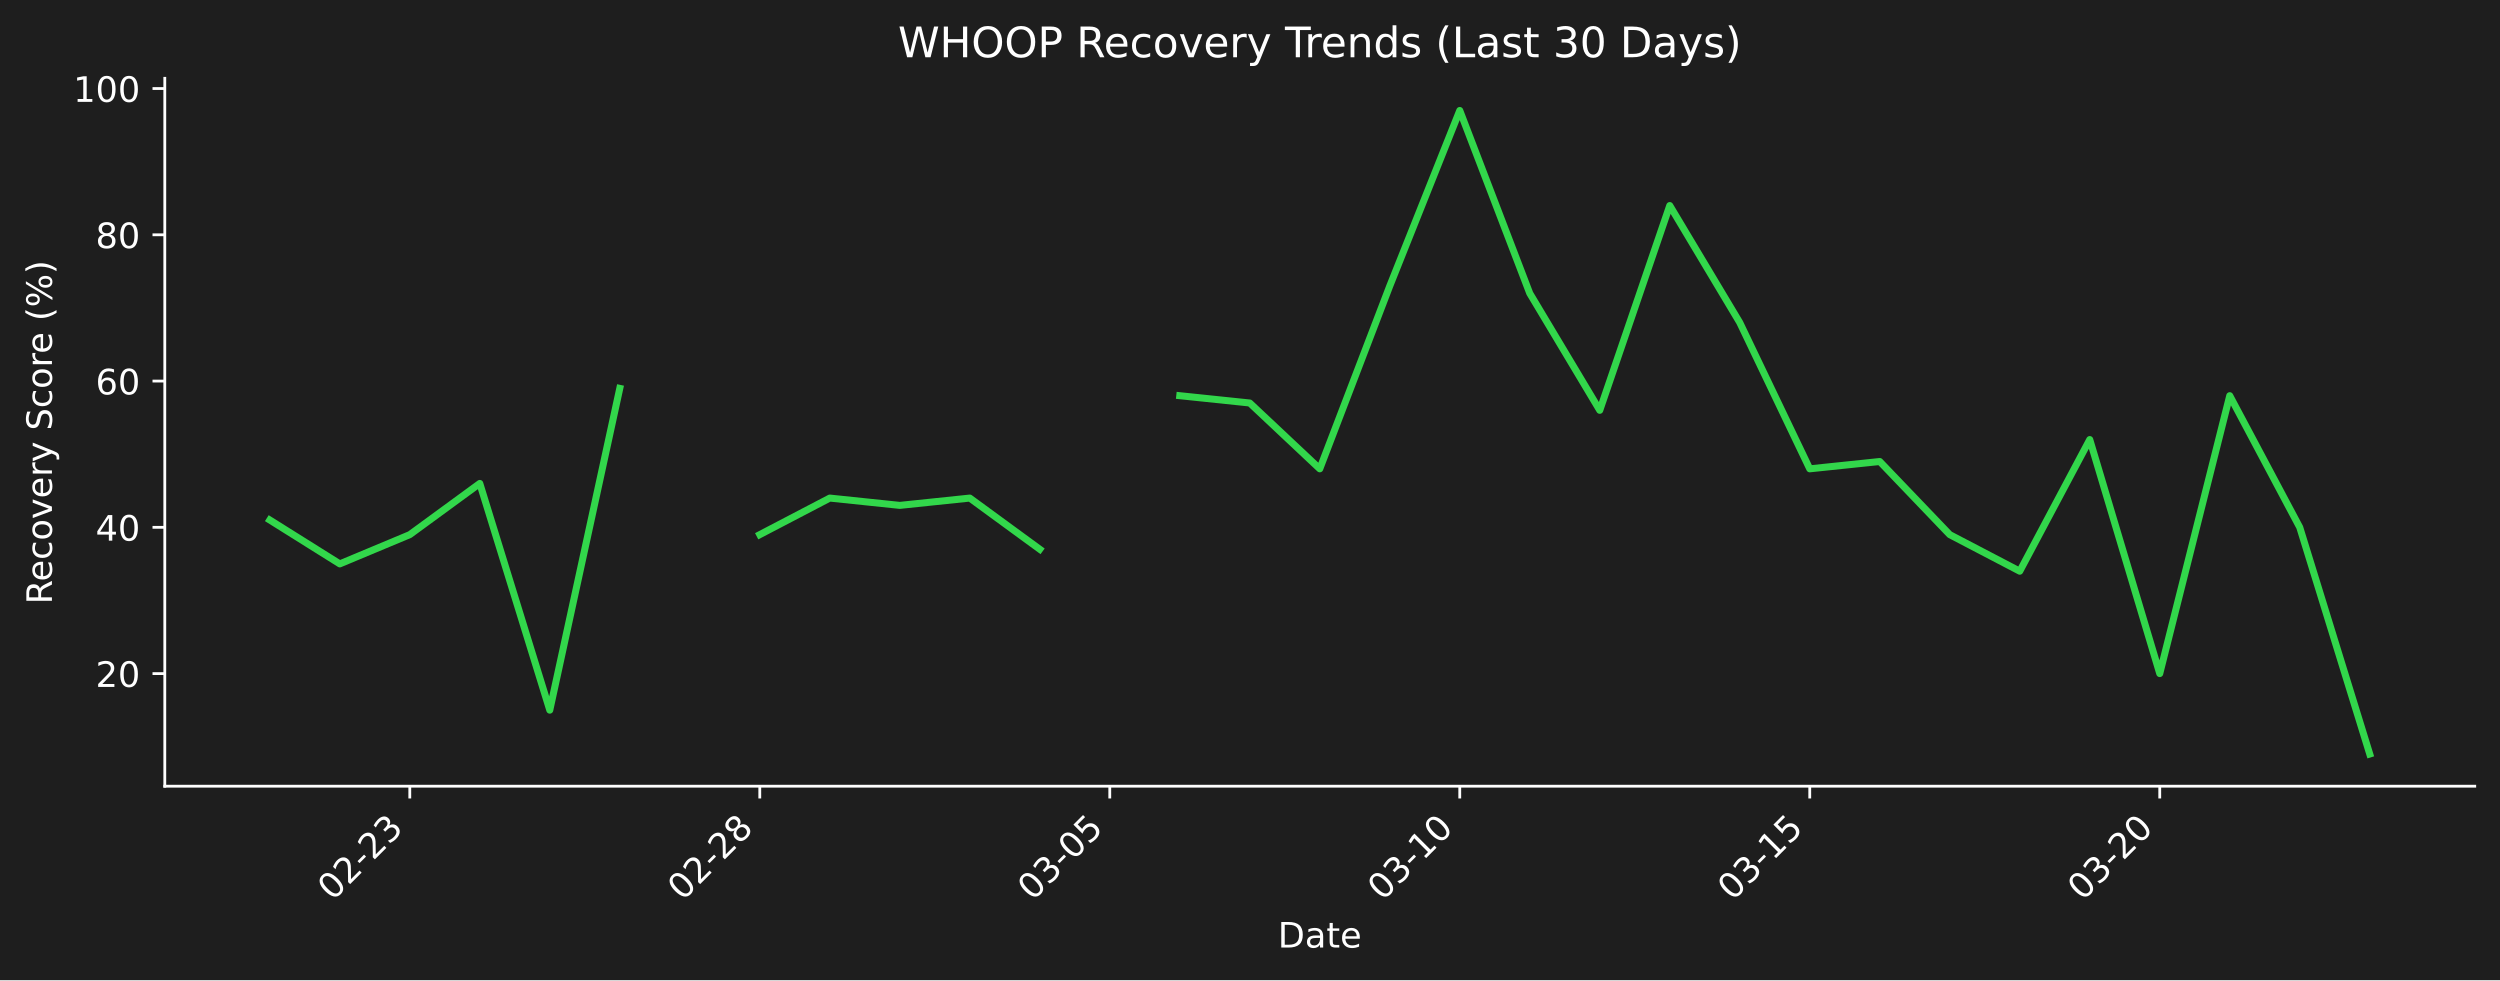
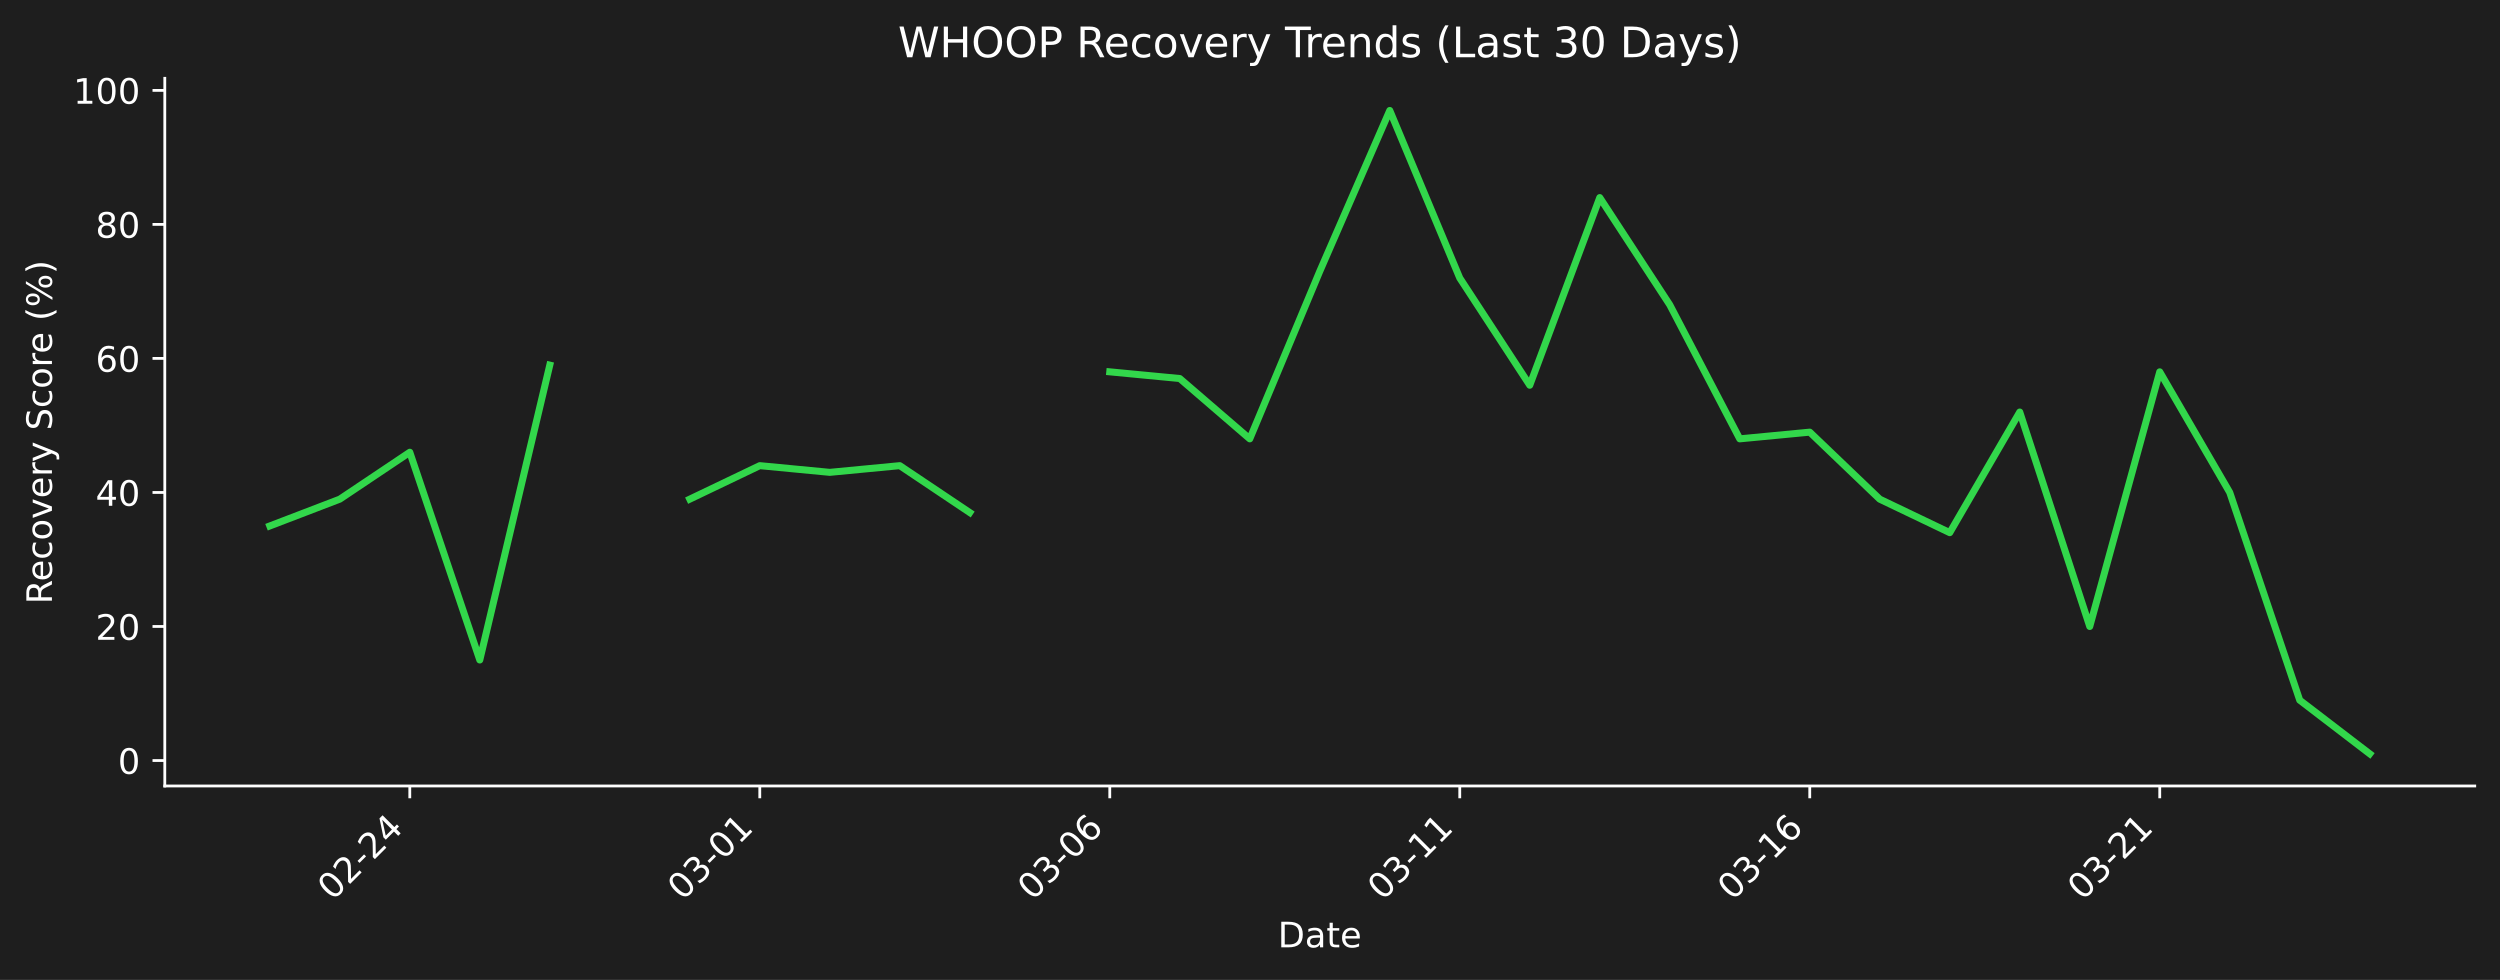
- <svg xmlns="http://www.w3.org/2000/svg" xmlns:xlink="http://www.w3.org/1999/xlink" width="712.496pt" height="279.334pt" viewBox="0 0 712.496 279.334" version="1.1">
+ <svg xmlns="http://www.w3.org/2000/svg" xmlns:xlink="http://www.w3.org/1999/xlink" width="712.496pt" height="279.271pt" viewBox="0 0 712.496 279.271" version="1.1">
  <defs>
    <style type="text/css">*{stroke-linejoin: round; stroke-linecap: butt}</style>
  </defs>
  <g id="figure_1">
    <g id="patch_1">
-       <path d="M 0 279.334  L 712.496 279.334  L 712.496 0  L 0 0  z " style="fill: #1e1e1e" />
+       <path d="M 0 279.271  L 712.496 279.271  L 712.496 0  L 0 0  z " style="fill: #1e1e1e" />
    </g>
    <g id="axes_1">
      <g id="patch_2">
-         <path d="M 46.966 224.066  L 705.296 224.066  L 705.296 22.318  L 46.966 22.318  L 46.966 224.066  z " style="fill: none" />
+         <path d="M 46.966 224.002  L 705.296 224.002  L 705.296 22.318  L 46.966 22.318  L 46.966 224.002  z " style="fill: none" />
      </g>
      <g id="matplotlib.axis_1">
        <g id="xtick_1">
          <g id="line2d_1">
            <defs>
-               <path id="m9a376fbce6" d="M 0 0  L 0 3.5  " style="stroke: #ffffff; stroke-width: 0.8" />
+               <path id="m0e2a286a85" d="M 0 0  L 0 3.5  " style="stroke: #ffffff; stroke-width: 0.8" />
            </defs>
            <g>
-               <use xlink:href="#m9a376fbce6" x="116.789" y="224.066" style="fill: #ffffff; stroke: #ffffff; stroke-width: 0.8" />
+               <use xlink:href="#m0e2a286a85" x="116.789" y="224.002" style="fill: #ffffff; stroke: #ffffff; stroke-width: 0.8" />
            </g>
          </g>
          <g id="text_1">
-             <g style="fill: #ffffff" transform="translate(94.77097 256.9857) rotate(-45) scale(0.1 -0.1)">
+             <g style="fill: #ffffff" transform="translate(94.77097 256.9221) rotate(-45) scale(0.1 -0.1)">
              <defs>
                <path id="DejaVuSans-30" d="M 2034 4250  Q 1547 4250 1301 3770  Q 1056 3291 1056 2328  Q 1056 1369 1301 889  Q 1547 409 2034 409  Q 2525 409 2770 889  Q 3016 1369 3016 2328  Q 3016 3291 2770 3770  Q 2525 4250 2034 4250  z M 2034 4750  Q 2819 4750 3233 4129  Q 3647 3509 3647 2328  Q 3647 1150 3233 529  Q 2819 -91 2034 -91  Q 1250 -91 836 529  Q 422 1150 422 2328  Q 422 3509 836 4129  Q 1250 4750 2034 4750  z " transform="scale(0.015625)" />
                <path id="DejaVuSans-32" d="M 1228 531  L 3431 531  L 3431 0  L 469 0  L 469 531  Q 828 903 1448 1529  Q 2069 2156 2228 2338  Q 2531 2678 2651 2914  Q 2772 3150 2772 3378  Q 2772 3750 2511 3984  Q 2250 4219 1831 4219  Q 1534 4219 1204 4116  Q 875 4013 500 3803  L 500 4441  Q 881 4594 1212 4672  Q 1544 4750 1819 4750  Q 2544 4750 2975 4387  Q 3406 4025 3406 3419  Q 3406 3131 3298 2873  Q 3191 2616 2906 2266  Q 2828 2175 2409 1742  Q 1991 1309 1228 531  z " transform="scale(0.015625)" />
                <path id="DejaVuSans-2d" d="M 313 2009  L 1997 2009  L 1997 1497  L 313 1497  L 313 2009  z " transform="scale(0.015625)" />
-                 <path id="DejaVuSans-33" d="M 2597 2516  Q 3050 2419 3304 2112  Q 3559 1806 3559 1356  Q 3559 666 3084 287  Q 2609 -91 1734 -91  Q 1441 -91 1130 -33  Q 819 25 488 141  L 488 750  Q 750 597 1062 519  Q 1375 441 1716 441  Q 2309 441 2620 675  Q 2931 909 2931 1356  Q 2931 1769 2642 2001  Q 2353 2234 1838 2234  L 1294 2234  L 1294 2753  L 1863 2753  Q 2328 2753 2575 2939  Q 2822 3125 2822 3475  Q 2822 3834 2567 4026  Q 2313 4219 1838 4219  Q 1578 4219 1281 4162  Q 984 4106 628 3988  L 628 4550  Q 988 4650 1302 4700  Q 1616 4750 1894 4750  Q 2613 4750 3031 4423  Q 3450 4097 3450 3541  Q 3450 3153 3228 2886  Q 3006 2619 2597 2516  z " transform="scale(0.015625)" />
+                 <path id="DejaVuSans-34" d="M 2419 4116  L 825 1625  L 2419 1625  L 2419 4116  z M 2253 4666  L 3047 4666  L 3047 1625  L 3713 1625  L 3713 1100  L 3047 1100  L 3047 0  L 2419 0  L 2419 1100  L 313 1100  L 313 1709  L 2253 4666  z " transform="scale(0.015625)" />
              </defs>
              <use xlink:href="#DejaVuSans-30" />
              <use xlink:href="#DejaVuSans-32" transform="translate(63.62305 0)" />
              <use xlink:href="#DejaVuSans-2d" transform="translate(127.2461 0)" />
              <use xlink:href="#DejaVuSans-32" transform="translate(163.3301 0)" />
-               <use xlink:href="#DejaVuSans-33" transform="translate(226.9531 0)" />
+               <use xlink:href="#DejaVuSans-34" transform="translate(226.9531 0)" />
            </g>
          </g>
        </g>
        <g id="xtick_2">
          <g id="line2d_2">
            <g>
-               <use xlink:href="#m9a376fbce6" x="216.535" y="224.066" style="fill: #ffffff; stroke: #ffffff; stroke-width: 0.8" />
+               <use xlink:href="#m0e2a286a85" x="216.535" y="224.002" style="fill: #ffffff; stroke: #ffffff; stroke-width: 0.8" />
            </g>
          </g>
          <g id="text_2">
-             <g style="fill: #ffffff" transform="translate(194.5179 256.9857) rotate(-45) scale(0.1 -0.1)">
+             <g style="fill: #ffffff" transform="translate(194.5179 256.9221) rotate(-45) scale(0.1 -0.1)">
              <defs>
-                 <path id="DejaVuSans-38" d="M 2034 2216  Q 1584 2216 1326 1975  Q 1069 1734 1069 1313  Q 1069 891 1326 650  Q 1584 409 2034 409  Q 2484 409 2743 651  Q 3003 894 3003 1313  Q 3003 1734 2745 1975  Q 2488 2216 2034 2216  z M 1403 2484  Q 997 2584 770 2862  Q 544 3141 544 3541  Q 544 4100 942 4425  Q 1341 4750 2034 4750  Q 2731 4750 3128 4425  Q 3525 4100 3525 3541  Q 3525 3141 3298 2862  Q 3072 2584 2669 2484  Q 3125 2378 3379 2068  Q 3634 1759 3634 1313  Q 3634 634 3220 271  Q 2806 -91 2034 -91  Q 1263 -91 848 271  Q 434 634 434 1313  Q 434 1759 690 2068  Q 947 2378 1403 2484  z M 1172 3481  Q 1172 3119 1398 2916  Q 1625 2713 2034 2713  Q 2441 2713 2670 2916  Q 2900 3119 2900 3481  Q 2900 3844 2670 4047  Q 2441 4250 2034 4250  Q 1625 4250 1398 4047  Q 1172 3844 1172 3481  z " transform="scale(0.015625)" />
+                 <path id="DejaVuSans-33" d="M 2597 2516  Q 3050 2419 3304 2112  Q 3559 1806 3559 1356  Q 3559 666 3084 287  Q 2609 -91 1734 -91  Q 1441 -91 1130 -33  Q 819 25 488 141  L 488 750  Q 750 597 1062 519  Q 1375 441 1716 441  Q 2309 441 2620 675  Q 2931 909 2931 1356  Q 2931 1769 2642 2001  Q 2353 2234 1838 2234  L 1294 2234  L 1294 2753  L 1863 2753  Q 2328 2753 2575 2939  Q 2822 3125 2822 3475  Q 2822 3834 2567 4026  Q 2313 4219 1838 4219  Q 1578 4219 1281 4162  Q 984 4106 628 3988  L 628 4550  Q 988 4650 1302 4700  Q 1616 4750 1894 4750  Q 2613 4750 3031 4423  Q 3450 4097 3450 3541  Q 3450 3153 3228 2886  Q 3006 2619 2597 2516  z " transform="scale(0.015625)" />
+                 <path id="DejaVuSans-31" d="M 794 531  L 1825 531  L 1825 4091  L 703 3866  L 703 4441  L 1819 4666  L 2450 4666  L 2450 531  L 3481 531  L 3481 0  L 794 0  L 794 531  z " transform="scale(0.015625)" />
              </defs>
              <use xlink:href="#DejaVuSans-30" />
-               <use xlink:href="#DejaVuSans-32" transform="translate(63.62305 0)" />
-               <use xlink:href="#DejaVuSans-2d" transform="translate(127.2461 0)" />
-               <use xlink:href="#DejaVuSans-32" transform="translate(163.3301 0)" />
-               <use xlink:href="#DejaVuSans-38" transform="translate(226.9531 0)" />
+               <use xlink:href="#DejaVuSans-33" transform="translate(63.62305 0)" />
+               <use xlink:href="#DejaVuSans-2d" transform="translate(127.2461 0)" />
+               <use xlink:href="#DejaVuSans-30" transform="translate(163.3301 0)" />
+               <use xlink:href="#DejaVuSans-31" transform="translate(226.9531 0)" />
            </g>
          </g>
        </g>
        <g id="xtick_3">
          <g id="line2d_3">
            <g>
-               <use xlink:href="#m9a376fbce6" x="316.282" y="224.066" style="fill: #ffffff; stroke: #ffffff; stroke-width: 0.8" />
+               <use xlink:href="#m0e2a286a85" x="316.282" y="224.002" style="fill: #ffffff; stroke: #ffffff; stroke-width: 0.8" />
            </g>
          </g>
          <g id="text_3">
-             <g style="fill: #ffffff" transform="translate(294.2649 256.9857) rotate(-45) scale(0.1 -0.1)">
+             <g style="fill: #ffffff" transform="translate(294.2649 256.9221) rotate(-45) scale(0.1 -0.1)">
              <defs>
-                 <path id="DejaVuSans-35" d="M 691 4666  L 3169 4666  L 3169 4134  L 1269 4134  L 1269 2991  Q 1406 3038 1543 3061  Q 1681 3084 1819 3084  Q 2600 3084 3056 2656  Q 3513 2228 3513 1497  Q 3513 744 3044 326  Q 2575 -91 1722 -91  Q 1428 -91 1123 -41  Q 819 9 494 109  L 494 744  Q 775 591 1075 516  Q 1375 441 1709 441  Q 2250 441 2565 725  Q 2881 1009 2881 1497  Q 2881 1984 2565 2268  Q 2250 2553 1709 2553  Q 1456 2553 1204 2497  Q 953 2441 691 2322  L 691 4666  z " transform="scale(0.015625)" />
+                 <path id="DejaVuSans-36" d="M 2113 2584  Q 1688 2584 1439 2293  Q 1191 2003 1191 1497  Q 1191 994 1439 701  Q 1688 409 2113 409  Q 2538 409 2786 701  Q 3034 994 3034 1497  Q 3034 2003 2786 2293  Q 2538 2584 2113 2584  z M 3366 4563  L 3366 3988  Q 3128 4100 2886 4159  Q 2644 4219 2406 4219  Q 1781 4219 1451 3797  Q 1122 3375 1075 2522  Q 1259 2794 1537 2939  Q 1816 3084 2150 3084  Q 2853 3084 3261 2657  Q 3669 2231 3669 1497  Q 3669 778 3244 343  Q 2819 -91 2113 -91  Q 1303 -91 875 529  Q 447 1150 447 2328  Q 447 3434 972 4092  Q 1497 4750 2381 4750  Q 2619 4750 2861 4703  Q 3103 4656 3366 4563  z " transform="scale(0.015625)" />
              </defs>
              <use xlink:href="#DejaVuSans-30" />
              <use xlink:href="#DejaVuSans-33" transform="translate(63.62305 0)" />
              <use xlink:href="#DejaVuSans-2d" transform="translate(127.2461 0)" />
              <use xlink:href="#DejaVuSans-30" transform="translate(163.3301 0)" />
-               <use xlink:href="#DejaVuSans-35" transform="translate(226.9531 0)" />
+               <use xlink:href="#DejaVuSans-36" transform="translate(226.9531 0)" />
            </g>
          </g>
        </g>
        <g id="xtick_4">
          <g id="line2d_4">
            <g>
-               <use xlink:href="#m9a376fbce6" x="416.029" y="224.066" style="fill: #ffffff; stroke: #ffffff; stroke-width: 0.8" />
+               <use xlink:href="#m0e2a286a85" x="416.029" y="224.002" style="fill: #ffffff; stroke: #ffffff; stroke-width: 0.8" />
            </g>
          </g>
          <g id="text_4">
-             <g style="fill: #ffffff" transform="translate(394.0119 256.9857) rotate(-45) scale(0.1 -0.1)">
-               <defs>
-                 <path id="DejaVuSans-31" d="M 794 531  L 1825 531  L 1825 4091  L 703 3866  L 703 4441  L 1819 4666  L 2450 4666  L 2450 531  L 3481 531  L 3481 0  L 794 0  L 794 531  z " transform="scale(0.015625)" />
-               </defs>
+             <g style="fill: #ffffff" transform="translate(394.0119 256.9221) rotate(-45) scale(0.1 -0.1)">
              <use xlink:href="#DejaVuSans-30" />
              <use xlink:href="#DejaVuSans-33" transform="translate(63.62305 0)" />
              <use xlink:href="#DejaVuSans-2d" transform="translate(127.2461 0)" />
              <use xlink:href="#DejaVuSans-31" transform="translate(163.3301 0)" />
-               <use xlink:href="#DejaVuSans-30" transform="translate(226.9531 0)" />
+               <use xlink:href="#DejaVuSans-31" transform="translate(226.9531 0)" />
            </g>
          </g>
        </g>
        <g id="xtick_5">
          <g id="line2d_5">
            <g>
-               <use xlink:href="#m9a376fbce6" x="515.776" y="224.066" style="fill: #ffffff; stroke: #ffffff; stroke-width: 0.8" />
+               <use xlink:href="#m0e2a286a85" x="515.776" y="224.002" style="fill: #ffffff; stroke: #ffffff; stroke-width: 0.8" />
            </g>
          </g>
          <g id="text_5">
-             <g style="fill: #ffffff" transform="translate(493.7588 256.9857) rotate(-45) scale(0.1 -0.1)">
+             <g style="fill: #ffffff" transform="translate(493.7588 256.9221) rotate(-45) scale(0.1 -0.1)">
              <use xlink:href="#DejaVuSans-30" />
              <use xlink:href="#DejaVuSans-33" transform="translate(63.62305 0)" />
              <use xlink:href="#DejaVuSans-2d" transform="translate(127.2461 0)" />
              <use xlink:href="#DejaVuSans-31" transform="translate(163.3301 0)" />
-               <use xlink:href="#DejaVuSans-35" transform="translate(226.9531 0)" />
+               <use xlink:href="#DejaVuSans-36" transform="translate(226.9531 0)" />
            </g>
          </g>
        </g>
        <g id="xtick_6">
          <g id="line2d_6">
            <g>
-               <use xlink:href="#m9a376fbce6" x="615.523" y="224.066" style="fill: #ffffff; stroke: #ffffff; stroke-width: 0.8" />
+               <use xlink:href="#m0e2a286a85" x="615.523" y="224.002" style="fill: #ffffff; stroke: #ffffff; stroke-width: 0.8" />
            </g>
          </g>
          <g id="text_6">
-             <g style="fill: #ffffff" transform="translate(593.5058 256.9857) rotate(-45) scale(0.1 -0.1)">
+             <g style="fill: #ffffff" transform="translate(593.5058 256.9221) rotate(-45) scale(0.1 -0.1)">
              <use xlink:href="#DejaVuSans-30" />
              <use xlink:href="#DejaVuSans-33" transform="translate(63.62305 0)" />
              <use xlink:href="#DejaVuSans-2d" transform="translate(127.2461 0)" />
              <use xlink:href="#DejaVuSans-32" transform="translate(163.3301 0)" />
-               <use xlink:href="#DejaVuSans-30" transform="translate(226.9531 0)" />
+               <use xlink:href="#DejaVuSans-31" transform="translate(226.9531 0)" />
            </g>
          </g>
        </g>
        <g id="text_7">
-           <g style="fill: #ffffff" transform="translate(364.1798 270.0547) scale(0.1 -0.1)">
+           <g style="fill: #ffffff" transform="translate(364.1798 269.9911) scale(0.1 -0.1)">
            <defs>
              <path id="DejaVuSans-44" d="M 1259 4147  L 1259 519  L 2022 519  Q 2988 519 3436 956  Q 3884 1394 3884 2338  Q 3884 3275 3436 3711  Q 2988 4147 2022 4147  L 1259 4147  z M 628 4666  L 1925 4666  Q 3281 4666 3915 4102  Q 4550 3538 4550 2338  Q 4550 1131 3912 565  Q 3275 0 1925 0  L 628 0  L 628 4666  z " transform="scale(0.015625)" />
              <path id="DejaVuSans-61" d="M 2194 1759  Q 1497 1759 1228 1600  Q 959 1441 959 1056  Q 959 750 1161 570  Q 1363 391 1709 391  Q 2188 391 2477 730  Q 2766 1069 2766 1631  L 2766 1759  L 2194 1759  z M 3341 1997  L 3341 0  L 2766 0  L 2766 531  Q 2569 213 2275 61  Q 1981 -91 1556 -91  Q 1019 -91 701 211  Q 384 513 384 1019  Q 384 1609 779 1909  Q 1175 2209 1959 2209  L 2766 2209  L 2766 2266  Q 2766 2663 2505 2880  Q 2244 3097 1772 3097  Q 1472 3097 1187 3025  Q 903 2953 641 2809  L 641 3341  Q 956 3463 1253 3523  Q 1550 3584 1831 3584  Q 2591 3584 2966 3190  Q 3341 2797 3341 1997  z " transform="scale(0.015625)" />
              <path id="DejaVuSans-74" d="M 1172 4494  L 1172 3500  L 2356 3500  L 2356 3053  L 1172 3053  L 1172 1153  Q 1172 725 1289 603  Q 1406 481 1766 481  L 2356 481  L 2356 0  L 1766 0  Q 1100 0 847 248  Q 594 497 594 1153  L 594 3053  L 172 3053  L 172 3500  L 594 3500  L 594 4494  L 1172 4494  z " transform="scale(0.015625)" />
              <path id="DejaVuSans-65" d="M 3597 1894  L 3597 1613  L 953 1613  Q 991 1019 1311 708  Q 1631 397 2203 397  Q 2534 397 2845 478  Q 3156 559 3463 722  L 3463 178  Q 3153 47 2828 -22  Q 2503 -91 2169 -91  Q 1331 -91 842 396  Q 353 884 353 1716  Q 353 2575 817 3079  Q 1281 3584 2069 3584  Q 2775 3584 3186 3129  Q 3597 2675 3597 1894  z M 3022 2063  Q 3016 2534 2758 2815  Q 2500 3097 2075 3097  Q 1594 3097 1305 2825  Q 1016 2553 972 2059  L 3022 2063  z " transform="scale(0.015625)" />
            </defs>
            <use xlink:href="#DejaVuSans-44" />
            <use xlink:href="#DejaVuSans-61" transform="translate(77.00195 0)" />
            <use xlink:href="#DejaVuSans-74" transform="translate(138.2812 0)" />
            <use xlink:href="#DejaVuSans-65" transform="translate(177.4902 0)" />
          </g>
        </g>
      </g>
      <g id="matplotlib.axis_2">
        <g id="ytick_1">
          <g id="line2d_7">
            <defs>
-               <path id="m7cfcda4bfb" d="M 0 0  L -3.5 0  " style="stroke: #ffffff; stroke-width: 0.8" />
+               <path id="mbc5586fb7d" d="M 0 0  L -3.5 0  " style="stroke: #ffffff; stroke-width: 0.8" />
            </defs>
            <g>
-               <use xlink:href="#m7cfcda4bfb" x="46.966" y="191.97" style="fill: #ffffff; stroke: #ffffff; stroke-width: 0.8" />
+               <use xlink:href="#mbc5586fb7d" x="46.966" y="216.745" style="fill: #ffffff; stroke: #ffffff; stroke-width: 0.8" />
            </g>
          </g>
          <g id="text_8">
-             <g style="fill: #ffffff" transform="translate(27.24063 195.7688) scale(0.1 -0.1)">
-               <use xlink:href="#DejaVuSans-32" />
-               <use xlink:href="#DejaVuSans-30" transform="translate(63.62305 0)" />
+             <g style="fill: #ffffff" transform="translate(33.60312 220.5438) scale(0.1 -0.1)">
+               <use xlink:href="#DejaVuSans-30" />
            </g>
          </g>
        </g>
        <g id="ytick_2">
          <g id="line2d_8">
            <g>
-               <use xlink:href="#m7cfcda4bfb" x="46.966" y="150.286" style="fill: #ffffff; stroke: #ffffff; stroke-width: 0.8" />
+               <use xlink:href="#mbc5586fb7d" x="46.966" y="178.547" style="fill: #ffffff; stroke: #ffffff; stroke-width: 0.8" />
            </g>
          </g>
          <g id="text_9">
-             <g style="fill: #ffffff" transform="translate(27.24063 154.0854) scale(0.1 -0.1)">
-               <defs>
-                 <path id="DejaVuSans-34" d="M 2419 4116  L 825 1625  L 2419 1625  L 2419 4116  z M 2253 4666  L 3047 4666  L 3047 1625  L 3713 1625  L 3713 1100  L 3047 1100  L 3047 0  L 2419 0  L 2419 1100  L 313 1100  L 313 1709  L 2253 4666  z " transform="scale(0.015625)" />
-               </defs>
-               <use xlink:href="#DejaVuSans-34" />
+             <g style="fill: #ffffff" transform="translate(27.24063 182.3461) scale(0.1 -0.1)">
+               <use xlink:href="#DejaVuSans-32" />
              <use xlink:href="#DejaVuSans-30" transform="translate(63.62305 0)" />
            </g>
          </g>
        </g>
        <g id="ytick_3">
          <g id="line2d_9">
            <g>
-               <use xlink:href="#m7cfcda4bfb" x="46.966" y="108.603" style="fill: #ffffff; stroke: #ffffff; stroke-width: 0.8" />
+               <use xlink:href="#mbc5586fb7d" x="46.966" y="140.349" style="fill: #ffffff; stroke: #ffffff; stroke-width: 0.8" />
            </g>
          </g>
          <g id="text_10">
-             <g style="fill: #ffffff" transform="translate(27.24063 112.402) scale(0.1 -0.1)">
-               <defs>
-                 <path id="DejaVuSans-36" d="M 2113 2584  Q 1688 2584 1439 2293  Q 1191 2003 1191 1497  Q 1191 994 1439 701  Q 1688 409 2113 409  Q 2538 409 2786 701  Q 3034 994 3034 1497  Q 3034 2003 2786 2293  Q 2538 2584 2113 2584  z M 3366 4563  L 3366 3988  Q 3128 4100 2886 4159  Q 2644 4219 2406 4219  Q 1781 4219 1451 3797  Q 1122 3375 1075 2522  Q 1259 2794 1537 2939  Q 1816 3084 2150 3084  Q 2853 3084 3261 2657  Q 3669 2231 3669 1497  Q 3669 778 3244 343  Q 2819 -91 2113 -91  Q 1303 -91 875 529  Q 447 1150 447 2328  Q 447 3434 972 4092  Q 1497 4750 2381 4750  Q 2619 4750 2861 4703  Q 3103 4656 3366 4563  z " transform="scale(0.015625)" />
-               </defs>
-               <use xlink:href="#DejaVuSans-36" />
+             <g style="fill: #ffffff" transform="translate(27.24063 144.1483) scale(0.1 -0.1)">
+               <use xlink:href="#DejaVuSans-34" />
              <use xlink:href="#DejaVuSans-30" transform="translate(63.62305 0)" />
            </g>
          </g>
        </g>
        <g id="ytick_4">
          <g id="line2d_10">
            <g>
-               <use xlink:href="#m7cfcda4bfb" x="46.966" y="66.919" style="fill: #ffffff; stroke: #ffffff; stroke-width: 0.8" />
+               <use xlink:href="#mbc5586fb7d" x="46.966" y="102.151" style="fill: #ffffff; stroke: #ffffff; stroke-width: 0.8" />
            </g>
          </g>
          <g id="text_11">
-             <g style="fill: #ffffff" transform="translate(27.24063 70.71859) scale(0.1 -0.1)">
-               <use xlink:href="#DejaVuSans-38" />
+             <g style="fill: #ffffff" transform="translate(27.24063 105.9506) scale(0.1 -0.1)">
+               <use xlink:href="#DejaVuSans-36" />
              <use xlink:href="#DejaVuSans-30" transform="translate(63.62305 0)" />
            </g>
          </g>
        </g>
        <g id="ytick_5">
          <g id="line2d_11">
            <g>
-               <use xlink:href="#m7cfcda4bfb" x="46.966" y="25.236" style="fill: #ffffff; stroke: #ffffff; stroke-width: 0.8" />
+               <use xlink:href="#mbc5586fb7d" x="46.966" y="63.954" style="fill: #ffffff; stroke: #ffffff; stroke-width: 0.8" />
            </g>
          </g>
          <g id="text_12">
-             <g style="fill: #ffffff" transform="translate(20.87813 29.03518) scale(0.1 -0.1)">
+             <g style="fill: #ffffff" transform="translate(27.24063 67.75288) scale(0.1 -0.1)">
+               <defs>
+                 <path id="DejaVuSans-38" d="M 2034 2216  Q 1584 2216 1326 1975  Q 1069 1734 1069 1313  Q 1069 891 1326 650  Q 1584 409 2034 409  Q 2484 409 2743 651  Q 3003 894 3003 1313  Q 3003 1734 2745 1975  Q 2488 2216 2034 2216  z M 1403 2484  Q 997 2584 770 2862  Q 544 3141 544 3541  Q 544 4100 942 4425  Q 1341 4750 2034 4750  Q 2731 4750 3128 4425  Q 3525 4100 3525 3541  Q 3525 3141 3298 2862  Q 3072 2584 2669 2484  Q 3125 2378 3379 2068  Q 3634 1759 3634 1313  Q 3634 634 3220 271  Q 2806 -91 2034 -91  Q 1263 -91 848 271  Q 434 634 434 1313  Q 434 1759 690 2068  Q 947 2378 1403 2484  z M 1172 3481  Q 1172 3119 1398 2916  Q 1625 2713 2034 2713  Q 2441 2713 2670 2916  Q 2900 3119 2900 3481  Q 2900 3844 2670 4047  Q 2441 4250 2034 4250  Q 1625 4250 1398 4047  Q 1172 3844 1172 3481  z " transform="scale(0.015625)" />
+               </defs>
+               <use xlink:href="#DejaVuSans-38" />
+               <use xlink:href="#DejaVuSans-30" transform="translate(63.62305 0)" />
+             </g>
+           </g>
+         </g>
+         <g id="ytick_6">
+           <g id="line2d_12">
+             <g>
+               <use xlink:href="#mbc5586fb7d" x="46.966" y="25.756" style="fill: #ffffff; stroke: #ffffff; stroke-width: 0.8" />
+             </g>
+           </g>
+           <g id="text_13">
+             <g style="fill: #ffffff" transform="translate(20.87813 29.55514) scale(0.1 -0.1)">
              <use xlink:href="#DejaVuSans-31" />
              <use xlink:href="#DejaVuSans-30" transform="translate(63.62305 0)" />
              <use xlink:href="#DejaVuSans-30" transform="translate(127.2461 0)" />
            </g>
          </g>
        </g>
-         <g id="text_13">
-           <g style="fill: #ffffff" transform="translate(14.79844 172.2099) rotate(-90) scale(0.1 -0.1)">
+         <g id="text_14">
+           <g style="fill: #ffffff" transform="translate(14.79844 172.1781) rotate(-90) scale(0.1 -0.1)">
            <defs>
              <path id="DejaVuSans-52" d="M 2841 2188  Q 3044 2119 3236 1894  Q 3428 1669 3622 1275  L 4263 0  L 3584 0  L 2988 1197  Q 2756 1666 2539 1819  Q 2322 1972 1947 1972  L 1259 1972  L 1259 0  L 628 0  L 628 4666  L 2053 4666  Q 2853 4666 3247 4331  Q 3641 3997 3641 3322  Q 3641 2881 3436 2590  Q 3231 2300 2841 2188  z M 1259 4147  L 1259 2491  L 2053 2491  Q 2509 2491 2742 2702  Q 2975 2913 2975 3322  Q 2975 3731 2742 3939  Q 2509 4147 2053 4147  L 1259 4147  z " transform="scale(0.015625)" />
              <path id="DejaVuSans-63" d="M 3122 3366  L 3122 2828  Q 2878 2963 2633 3030  Q 2388 3097 2138 3097  Q 1578 3097 1268 2742  Q 959 2388 959 1747  Q 959 1106 1268 751  Q 1578 397 2138 397  Q 2388 397 2633 464  Q 2878 531 3122 666  L 3122 134  Q 2881 22 2623 -34  Q 2366 -91 2075 -91  Q 1284 -91 818 406  Q 353 903 353 1747  Q 353 2603 823 3093  Q 1294 3584 2113 3584  Q 2378 3584 2631 3529  Q 2884 3475 3122 3366  z " transform="scale(0.015625)" />
              <path id="DejaVuSans-6f" d="M 1959 3097  Q 1497 3097 1228 2736  Q 959 2375 959 1747  Q 959 1119 1226 758  Q 1494 397 1959 397  Q 2419 397 2687 759  Q 2956 1122 2956 1747  Q 2956 2369 2687 2733  Q 2419 3097 1959 3097  z M 1959 3584  Q 2709 3584 3137 3096  Q 3566 2609 3566 1747  Q 3566 888 3137 398  Q 2709 -91 1959 -91  Q 1206 -91 779 398  Q 353 888 353 1747  Q 353 2609 779 3096  Q 1206 3584 1959 3584  z " transform="scale(0.015625)" />
              <path id="DejaVuSans-76" d="M 191 3500  L 800 3500  L 1894 563  L 2988 3500  L 3597 3500  L 2284 0  L 1503 0  L 191 3500  z " transform="scale(0.015625)" />
              <path id="DejaVuSans-72" d="M 2631 2963  Q 2534 3019 2420 3045  Q 2306 3072 2169 3072  Q 1681 3072 1420 2755  Q 1159 2438 1159 1844  L 1159 0  L 581 0  L 581 3500  L 1159 3500  L 1159 2956  Q 1341 3275 1631 3429  Q 1922 3584 2338 3584  Q 2397 3584 2469 3576  Q 2541 3569 2628 3553  L 2631 2963  z " transform="scale(0.015625)" />
              <path id="DejaVuSans-79" d="M 2059 -325  Q 1816 -950 1584 -1140  Q 1353 -1331 966 -1331  L 506 -1331  L 506 -850  L 844 -850  Q 1081 -850 1212 -737  Q 1344 -625 1503 -206  L 1606 56  L 191 3500  L 800 3500  L 1894 763  L 2988 3500  L 3597 3500  L 2059 -325  z " transform="scale(0.015625)" />
              <path id="DejaVuSans-20" transform="scale(0.015625)" />
              <path id="DejaVuSans-53" d="M 3425 4513  L 3425 3897  Q 3066 4069 2747 4153  Q 2428 4238 2131 4238  Q 1616 4238 1336 4038  Q 1056 3838 1056 3469  Q 1056 3159 1242 3001  Q 1428 2844 1947 2747  L 2328 2669  Q 3034 2534 3370 2195  Q 3706 1856 3706 1288  Q 3706 609 3251 259  Q 2797 -91 1919 -91  Q 1588 -91 1214 -16  Q 841 59 441 206  L 441 856  Q 825 641 1194 531  Q 1563 422 1919 422  Q 2459 422 2753 634  Q 3047 847 3047 1241  Q 3047 1584 2836 1778  Q 2625 1972 2144 2069  L 1759 2144  Q 1053 2284 737 2584  Q 422 2884 422 3419  Q 422 4038 858 4394  Q 1294 4750 2059 4750  Q 2388 4750 2728 4690  Q 3069 4631 3425 4513  z " transform="scale(0.015625)" />
              <path id="DejaVuSans-28" d="M 1984 4856  Q 1566 4138 1362 3434  Q 1159 2731 1159 2009  Q 1159 1288 1364 580  Q 1569 -128 1984 -844  L 1484 -844  Q 1016 -109 783 600  Q 550 1309 550 2009  Q 550 2706 781 3412  Q 1013 4119 1484 4856  L 1984 4856  z " transform="scale(0.015625)" />
              <path id="DejaVuSans-25" d="M 4653 2053  Q 4381 2053 4226 1822  Q 4072 1591 4072 1178  Q 4072 772 4226 539  Q 4381 306 4653 306  Q 4919 306 5073 539  Q 5228 772 5228 1178  Q 5228 1588 5073 1820  Q 4919 2053 4653 2053  z M 4653 2450  Q 5147 2450 5437 2106  Q 5728 1763 5728 1178  Q 5728 594 5436 251  Q 5144 -91 4653 -91  Q 4153 -91 3862 251  Q 3572 594 3572 1178  Q 3572 1766 3864 2108  Q 4156 2450 4653 2450  z M 1428 4353  Q 1159 4353 1004 4120  Q 850 3888 850 3481  Q 850 3069 1003 2837  Q 1156 2606 1428 2606  Q 1700 2606 1854 2837  Q 2009 3069 2009 3481  Q 2009 3884 1853 4118  Q 1697 4353 1428 4353  z M 4250 4750  L 4750 4750  L 1831 -91  L 1331 -91  L 4250 4750  z M 1428 4750  Q 1922 4750 2215 4408  Q 2509 4066 2509 3481  Q 2509 2891 2217 2550  Q 1925 2209 1428 2209  Q 931 2209 642 2551  Q 353 2894 353 3481  Q 353 4063 643 4406  Q 934 4750 1428 4750  z " transform="scale(0.015625)" />
              <path id="DejaVuSans-29" d="M 513 4856  L 1013 4856  Q 1481 4119 1714 3412  Q 1947 2706 1947 2009  Q 1947 1309 1714 600  Q 1481 -109 1013 -844  L 513 -844  Q 928 -128 1133 580  Q 1338 1288 1338 2009  Q 1338 2731 1133 3434  Q 928 4138 513 4856  z " transform="scale(0.015625)" />
            </defs>
            <use xlink:href="#DejaVuSans-52" />
            <use xlink:href="#DejaVuSans-65" transform="translate(64.98242 0)" />
            <use xlink:href="#DejaVuSans-63" transform="translate(126.5059 0)" />
            <use xlink:href="#DejaVuSans-6f" transform="translate(181.4863 0)" />
            <use xlink:href="#DejaVuSans-76" transform="translate(242.668 0)" />
            <use xlink:href="#DejaVuSans-65" transform="translate(301.8477 0)" />
            <use xlink:href="#DejaVuSans-72" transform="translate(363.3711 0)" />
            <use xlink:href="#DejaVuSans-79" transform="translate(404.4844 0)" />
            <use xlink:href="#DejaVuSans-20" transform="translate(463.6641 0)" />
            <use xlink:href="#DejaVuSans-53" transform="translate(495.4512 0)" />
            <use xlink:href="#DejaVuSans-63" transform="translate(558.9277 0)" />
            <use xlink:href="#DejaVuSans-6f" transform="translate(613.9082 0)" />
            <use xlink:href="#DejaVuSans-72" transform="translate(675.0898 0)" />
            <use xlink:href="#DejaVuSans-65" transform="translate(713.9531 0)" />
            <use xlink:href="#DejaVuSans-20" transform="translate(775.4766 0)" />
            <use xlink:href="#DejaVuSans-28" transform="translate(807.2637 0)" />
            <use xlink:href="#DejaVuSans-25" transform="translate(846.2773 0)" />
            <use xlink:href="#DejaVuSans-29" transform="translate(941.2969 0)" />
          </g>
        </g>
      </g>
-       <g id="line2d_12">
-         <path d="M 76.89 148.202  L 96.839 160.707  L 116.789 152.37  L 136.738 137.781  L 156.687 202.39  L 176.637 110.687  M 216.535 152.37  L 236.485 141.95  L 256.434 144.034  L 276.384 141.95  L 296.333 156.539  M 336.232 112.771  L 356.181 114.855  L 376.131 133.613  L 396.08 81.509  L 416.029 31.488  L 435.979 83.593  L 455.928 116.939  L 475.878 58.583  L 495.827 91.929  L 515.776 133.613  L 535.726 131.529  L 555.675 152.37  L 575.625 162.791  L 595.574 125.276  L 615.523 191.97  L 635.473 112.771  L 655.422 150.286  L 675.372 214.895  " clip-path="url(#p109d324ee0)" style="fill: none; stroke: #32d74b; stroke-width: 2; stroke-linecap: square" />
+       <g id="line2d_13">
+         <path d="M 76.89 149.899  L 96.839 142.259  L 116.789 128.89  L 136.738 188.096  L 156.687 104.061  M 196.586 142.259  L 216.535 132.71  L 236.485 134.619  L 256.434 132.71  L 276.384 146.079  M 316.282 105.971  L 336.232 107.881  L 356.181 125.07  L 376.131 77.323  L 396.08 31.486  L 416.029 79.233  L 435.979 109.791  L 455.928 56.314  L 475.878 86.872  L 495.827 125.07  L 515.776 123.16  L 535.726 142.259  L 555.675 151.808  L 575.625 117.43  L 595.574 178.547  L 615.523 105.971  L 635.473 140.349  L 655.422 199.556  L 675.372 214.835  " clip-path="url(#p19b85a24cd)" style="fill: none; stroke: #32d74b; stroke-width: 2; stroke-linecap: square" />
      </g>
      <g id="patch_3">
-         <path d="M 46.966 224.066  L 46.966 22.318  " style="fill: none; stroke: #ffffff; stroke-width: 0.8; stroke-linejoin: miter; stroke-linecap: square" />
+         <path d="M 46.966 224.002  L 46.966 22.318  " style="fill: none; stroke: #ffffff; stroke-width: 0.8; stroke-linejoin: miter; stroke-linecap: square" />
      </g>
      <g id="patch_4">
-         <path d="M 46.966 224.066  L 705.296 224.066  " style="fill: none; stroke: #ffffff; stroke-width: 0.8; stroke-linejoin: miter; stroke-linecap: square" />
-       </g>
-       <g id="text_14">
+         <path d="M 46.966 224.002  L 705.296 224.002  " style="fill: none; stroke: #ffffff; stroke-width: 0.8; stroke-linejoin: miter; stroke-linecap: square" />
+       </g>
+       <g id="text_15">
        <g style="fill: #ffffff" transform="translate(255.9366 16.31812) scale(0.12 -0.12)">
          <defs>
            <path id="DejaVuSans-57" d="M 213 4666  L 850 4666  L 1831 722  L 2809 4666  L 3519 4666  L 4500 722  L 5478 4666  L 6119 4666  L 4947 0  L 4153 0  L 3169 4050  L 2175 0  L 1381 0  L 213 4666  z " transform="scale(0.015625)" />
            <path id="DejaVuSans-48" d="M 628 4666  L 1259 4666  L 1259 2753  L 3553 2753  L 3553 4666  L 4184 4666  L 4184 0  L 3553 0  L 3553 2222  L 1259 2222  L 1259 0  L 628 0  L 628 4666  z " transform="scale(0.015625)" />
            <path id="DejaVuSans-4f" d="M 2522 4238  Q 1834 4238 1429 3725  Q 1025 3213 1025 2328  Q 1025 1447 1429 934  Q 1834 422 2522 422  Q 3209 422 3611 934  Q 4013 1447 4013 2328  Q 4013 3213 3611 3725  Q 3209 4238 2522 4238  z M 2522 4750  Q 3503 4750 4090 4092  Q 4678 3434 4678 2328  Q 4678 1225 4090 567  Q 3503 -91 2522 -91  Q 1538 -91 948 565  Q 359 1222 359 2328  Q 359 3434 948 4092  Q 1538 4750 2522 4750  z " transform="scale(0.015625)" />
            <path id="DejaVuSans-50" d="M 1259 4147  L 1259 2394  L 2053 2394  Q 2494 2394 2734 2622  Q 2975 2850 2975 3272  Q 2975 3691 2734 3919  Q 2494 4147 2053 4147  L 1259 4147  z M 628 4666  L 2053 4666  Q 2838 4666 3239 4311  Q 3641 3956 3641 3272  Q 3641 2581 3239 2228  Q 2838 1875 2053 1875  L 1259 1875  L 1259 0  L 628 0  L 628 4666  z " transform="scale(0.015625)" />
            <path id="DejaVuSans-54" d="M -19 4666  L 3928 4666  L 3928 4134  L 2272 4134  L 2272 0  L 1638 0  L 1638 4134  L -19 4134  L -19 4666  z " transform="scale(0.015625)" />
            <path id="DejaVuSans-6e" d="M 3513 2113  L 3513 0  L 2938 0  L 2938 2094  Q 2938 2591 2744 2837  Q 2550 3084 2163 3084  Q 1697 3084 1428 2787  Q 1159 2491 1159 1978  L 1159 0  L 581 0  L 581 3500  L 1159 3500  L 1159 2956  Q 1366 3272 1645 3428  Q 1925 3584 2291 3584  Q 2894 3584 3203 3211  Q 3513 2838 3513 2113  z " transform="scale(0.015625)" />
            <path id="DejaVuSans-64" d="M 2906 2969  L 2906 4863  L 3481 4863  L 3481 0  L 2906 0  L 2906 525  Q 2725 213 2448 61  Q 2172 -91 1784 -91  Q 1150 -91 751 415  Q 353 922 353 1747  Q 353 2572 751 3078  Q 1150 3584 1784 3584  Q 2172 3584 2448 3432  Q 2725 3281 2906 2969  z M 947 1747  Q 947 1113 1208 752  Q 1469 391 1925 391  Q 2381 391 2643 752  Q 2906 1113 2906 1747  Q 2906 2381 2643 2742  Q 2381 3103 1925 3103  Q 1469 3103 1208 2742  Q 947 2381 947 1747  z " transform="scale(0.015625)" />
            <path id="DejaVuSans-73" d="M 2834 3397  L 2834 2853  Q 2591 2978 2328 3040  Q 2066 3103 1784 3103  Q 1356 3103 1142 2972  Q 928 2841 928 2578  Q 928 2378 1081 2264  Q 1234 2150 1697 2047  L 1894 2003  Q 2506 1872 2764 1633  Q 3022 1394 3022 966  Q 3022 478 2636 193  Q 2250 -91 1575 -91  Q 1294 -91 989 -36  Q 684 19 347 128  L 347 722  Q 666 556 975 473  Q 1284 391 1588 391  Q 1994 391 2212 530  Q 2431 669 2431 922  Q 2431 1156 2273 1281  Q 2116 1406 1581 1522  L 1381 1569  Q 847 1681 609 1914  Q 372 2147 372 2553  Q 372 3047 722 3315  Q 1072 3584 1716 3584  Q 2034 3584 2315 3537  Q 2597 3491 2834 3397  z " transform="scale(0.015625)" />
            <path id="DejaVuSans-4c" d="M 628 4666  L 1259 4666  L 1259 531  L 3531 531  L 3531 0  L 628 0  L 628 4666  z " transform="scale(0.015625)" />
          </defs>
          <use xlink:href="#DejaVuSans-57" />
          <use xlink:href="#DejaVuSans-48" transform="translate(98.87695 0)" />
          <use xlink:href="#DejaVuSans-4f" transform="translate(174.0723 0)" />
          <use xlink:href="#DejaVuSans-4f" transform="translate(252.7832 0)" />
          <use xlink:href="#DejaVuSans-50" transform="translate(331.4941 0)" />
          <use xlink:href="#DejaVuSans-20" transform="translate(391.7969 0)" />
          <use xlink:href="#DejaVuSans-52" transform="translate(423.584 0)" />
          <use xlink:href="#DejaVuSans-65" transform="translate(488.5664 0)" />
          <use xlink:href="#DejaVuSans-63" transform="translate(550.0898 0)" />
          <use xlink:href="#DejaVuSans-6f" transform="translate(605.0703 0)" />
          <use xlink:href="#DejaVuSans-76" transform="translate(666.252 0)" />
          <use xlink:href="#DejaVuSans-65" transform="translate(725.4316 0)" />
          <use xlink:href="#DejaVuSans-72" transform="translate(786.9551 0)" />
          <use xlink:href="#DejaVuSans-79" transform="translate(828.0684 0)" />
          <use xlink:href="#DejaVuSans-20" transform="translate(887.248 0)" />
          <use xlink:href="#DejaVuSans-54" transform="translate(919.0352 0)" />
          <use xlink:href="#DejaVuSans-72" transform="translate(965.3691 0)" />
          <use xlink:href="#DejaVuSans-65" transform="translate(1004.232 0)" />
          <use xlink:href="#DejaVuSans-6e" transform="translate(1065.756 0)" />
          <use xlink:href="#DejaVuSans-64" transform="translate(1129.135 0)" />
          <use xlink:href="#DejaVuSans-73" transform="translate(1192.611 0)" />
          <use xlink:href="#DejaVuSans-20" transform="translate(1244.711 0)" />
          <use xlink:href="#DejaVuSans-28" transform="translate(1276.498 0)" />
          <use xlink:href="#DejaVuSans-4c" transform="translate(1315.512 0)" />
          <use xlink:href="#DejaVuSans-61" transform="translate(1371.225 0)" />
          <use xlink:href="#DejaVuSans-73" transform="translate(1432.504 0)" />
          <use xlink:href="#DejaVuSans-74" transform="translate(1484.604 0)" />
          <use xlink:href="#DejaVuSans-20" transform="translate(1523.812 0)" />
          <use xlink:href="#DejaVuSans-33" transform="translate(1555.6 0)" />
          <use xlink:href="#DejaVuSans-30" transform="translate(1619.223 0)" />
          <use xlink:href="#DejaVuSans-20" transform="translate(1682.846 0)" />
          <use xlink:href="#DejaVuSans-44" transform="translate(1714.633 0)" />
          <use xlink:href="#DejaVuSans-61" transform="translate(1791.635 0)" />
          <use xlink:href="#DejaVuSans-79" transform="translate(1852.914 0)" />
          <use xlink:href="#DejaVuSans-73" transform="translate(1912.094 0)" />
          <use xlink:href="#DejaVuSans-29" transform="translate(1964.193 0)" />
        </g>
      </g>
    </g>
  </g>
  <defs>
-     <clipPath id="p109d324ee0">
-       <rect x="46.966" y="22.318" width="658.33" height="201.748" />
+     <clipPath id="p19b85a24cd">
+       <rect x="46.966" y="22.318" width="658.33" height="201.684" />
    </clipPath>
  </defs>
</svg>
